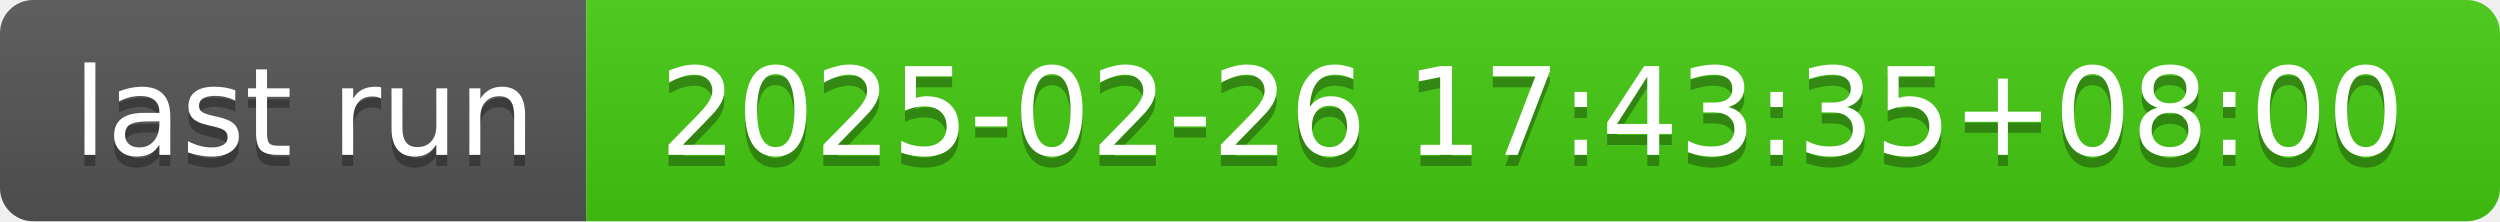
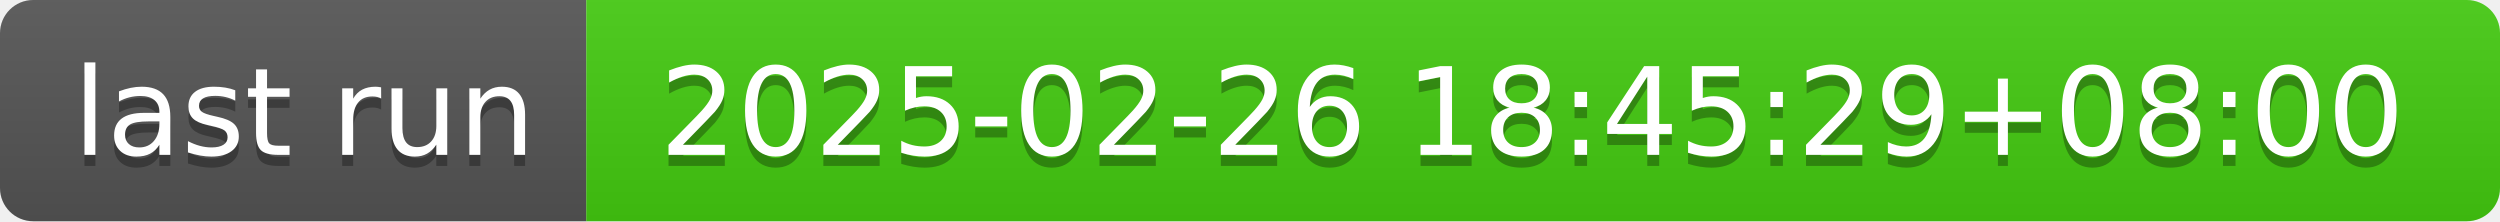
- <svg xmlns="http://www.w3.org/2000/svg" width="226" height="20" role="img" aria-label="last run: 2025-02-26 17:43:35+08:00">
+ <svg xmlns="http://www.w3.org/2000/svg" width="226" height="20" role="img" aria-label="last run: 2025-02-26 18:45:29+08:00">
  <linearGradient id="s" x2="0" y2="100%">
    <stop offset="0" stop-color="#bbb" stop-opacity=".1" />
    <stop offset="1" stop-opacity=".1" />
  </linearGradient>
  <clipPath id="r">
    <rect width="226" height="20" rx="3" fill="#fff" />
  </clipPath>
  <g clip-path="url(#r)">
    <rect width="53" height="20" fill="#555" />
    <rect x="53" width="173" height="20" fill="#4c1" />
    <rect width="226" height="20" fill="url(#s)" />
  </g>
  <g fill="#fff" text-anchor="middle" font-family="Verdana,Geneva,DejaVu Sans,sans-serif" text-rendering="geometricPrecision" font-size="110">
    <text aria-hidden="true" x="275" y="150" fill="#010101" fill-opacity=".3" transform="scale(.1)" textLength="430">last run</text>
    <text x="275" y="140" transform="scale(.1)" fill="#fff" textLength="430">last run</text>
-     <text aria-hidden="true" x="1385" y="150" fill="#010101" fill-opacity=".3" transform="scale(.1)" textLength="1630">2025-02-26 17:43:35+08:00</text>
-     <text x="1385" y="140" transform="scale(.1)" fill="#fff" textLength="1630">2025-02-26 17:43:35+08:00</text>
+     <text aria-hidden="true" x="1385" y="150" fill="#010101" fill-opacity=".3" transform="scale(.1)" textLength="1630">2025-02-26 18:45:29+08:00</text>
+     <text x="1385" y="140" transform="scale(.1)" fill="#fff" textLength="1630">2025-02-26 18:45:29+08:00</text>
  </g>
</svg>
